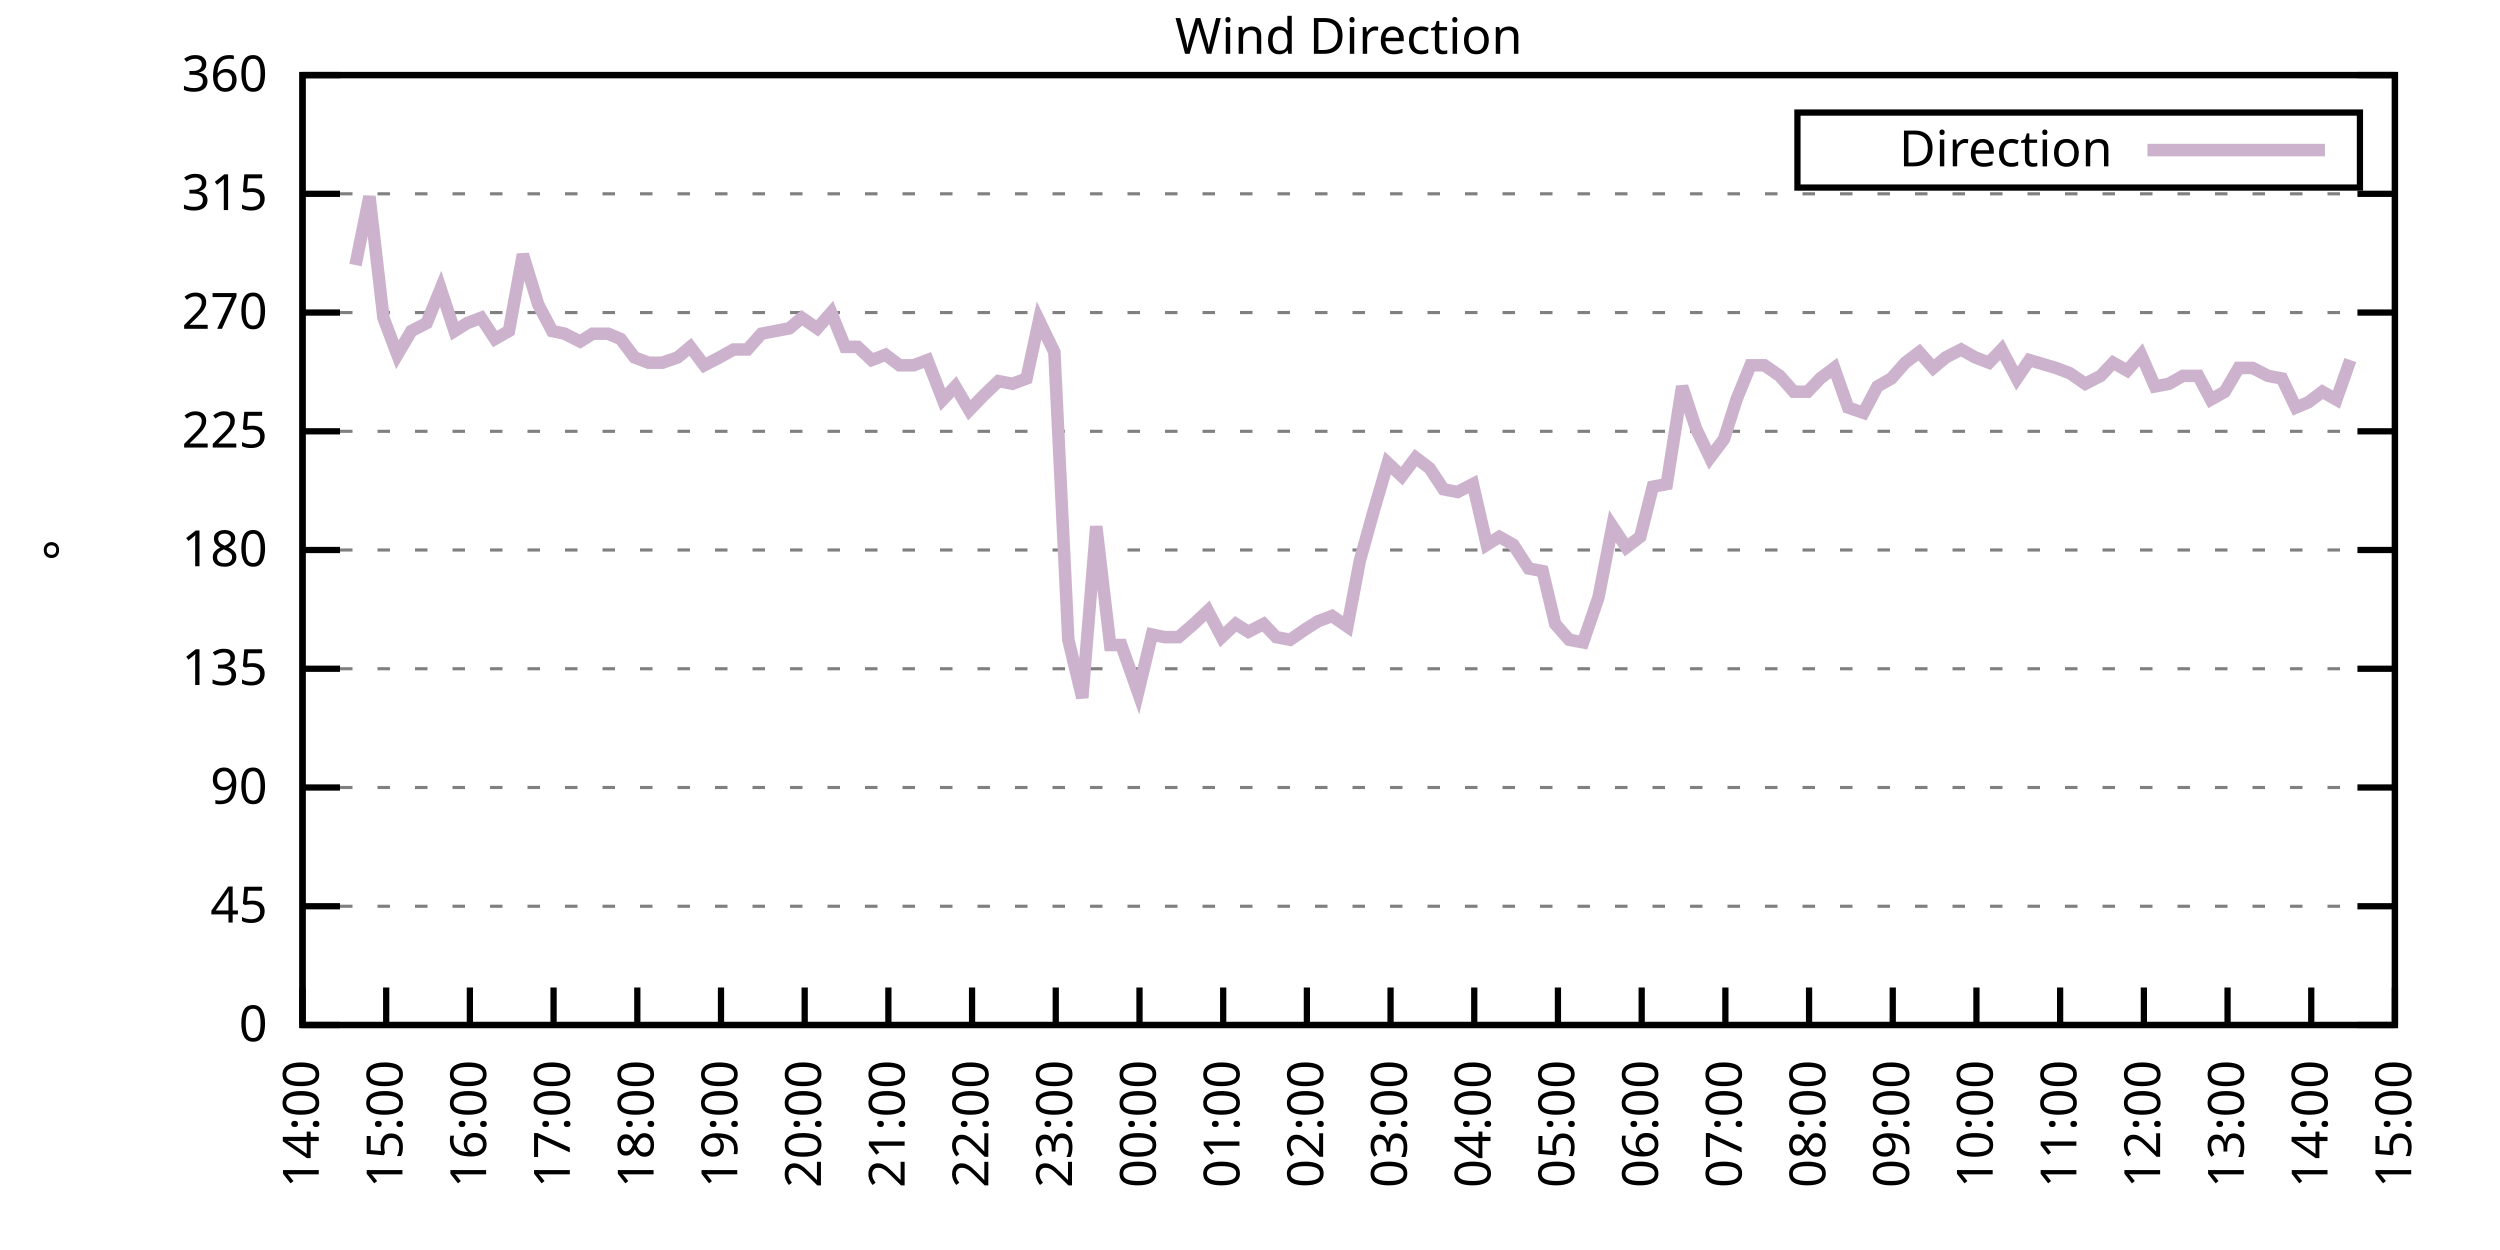
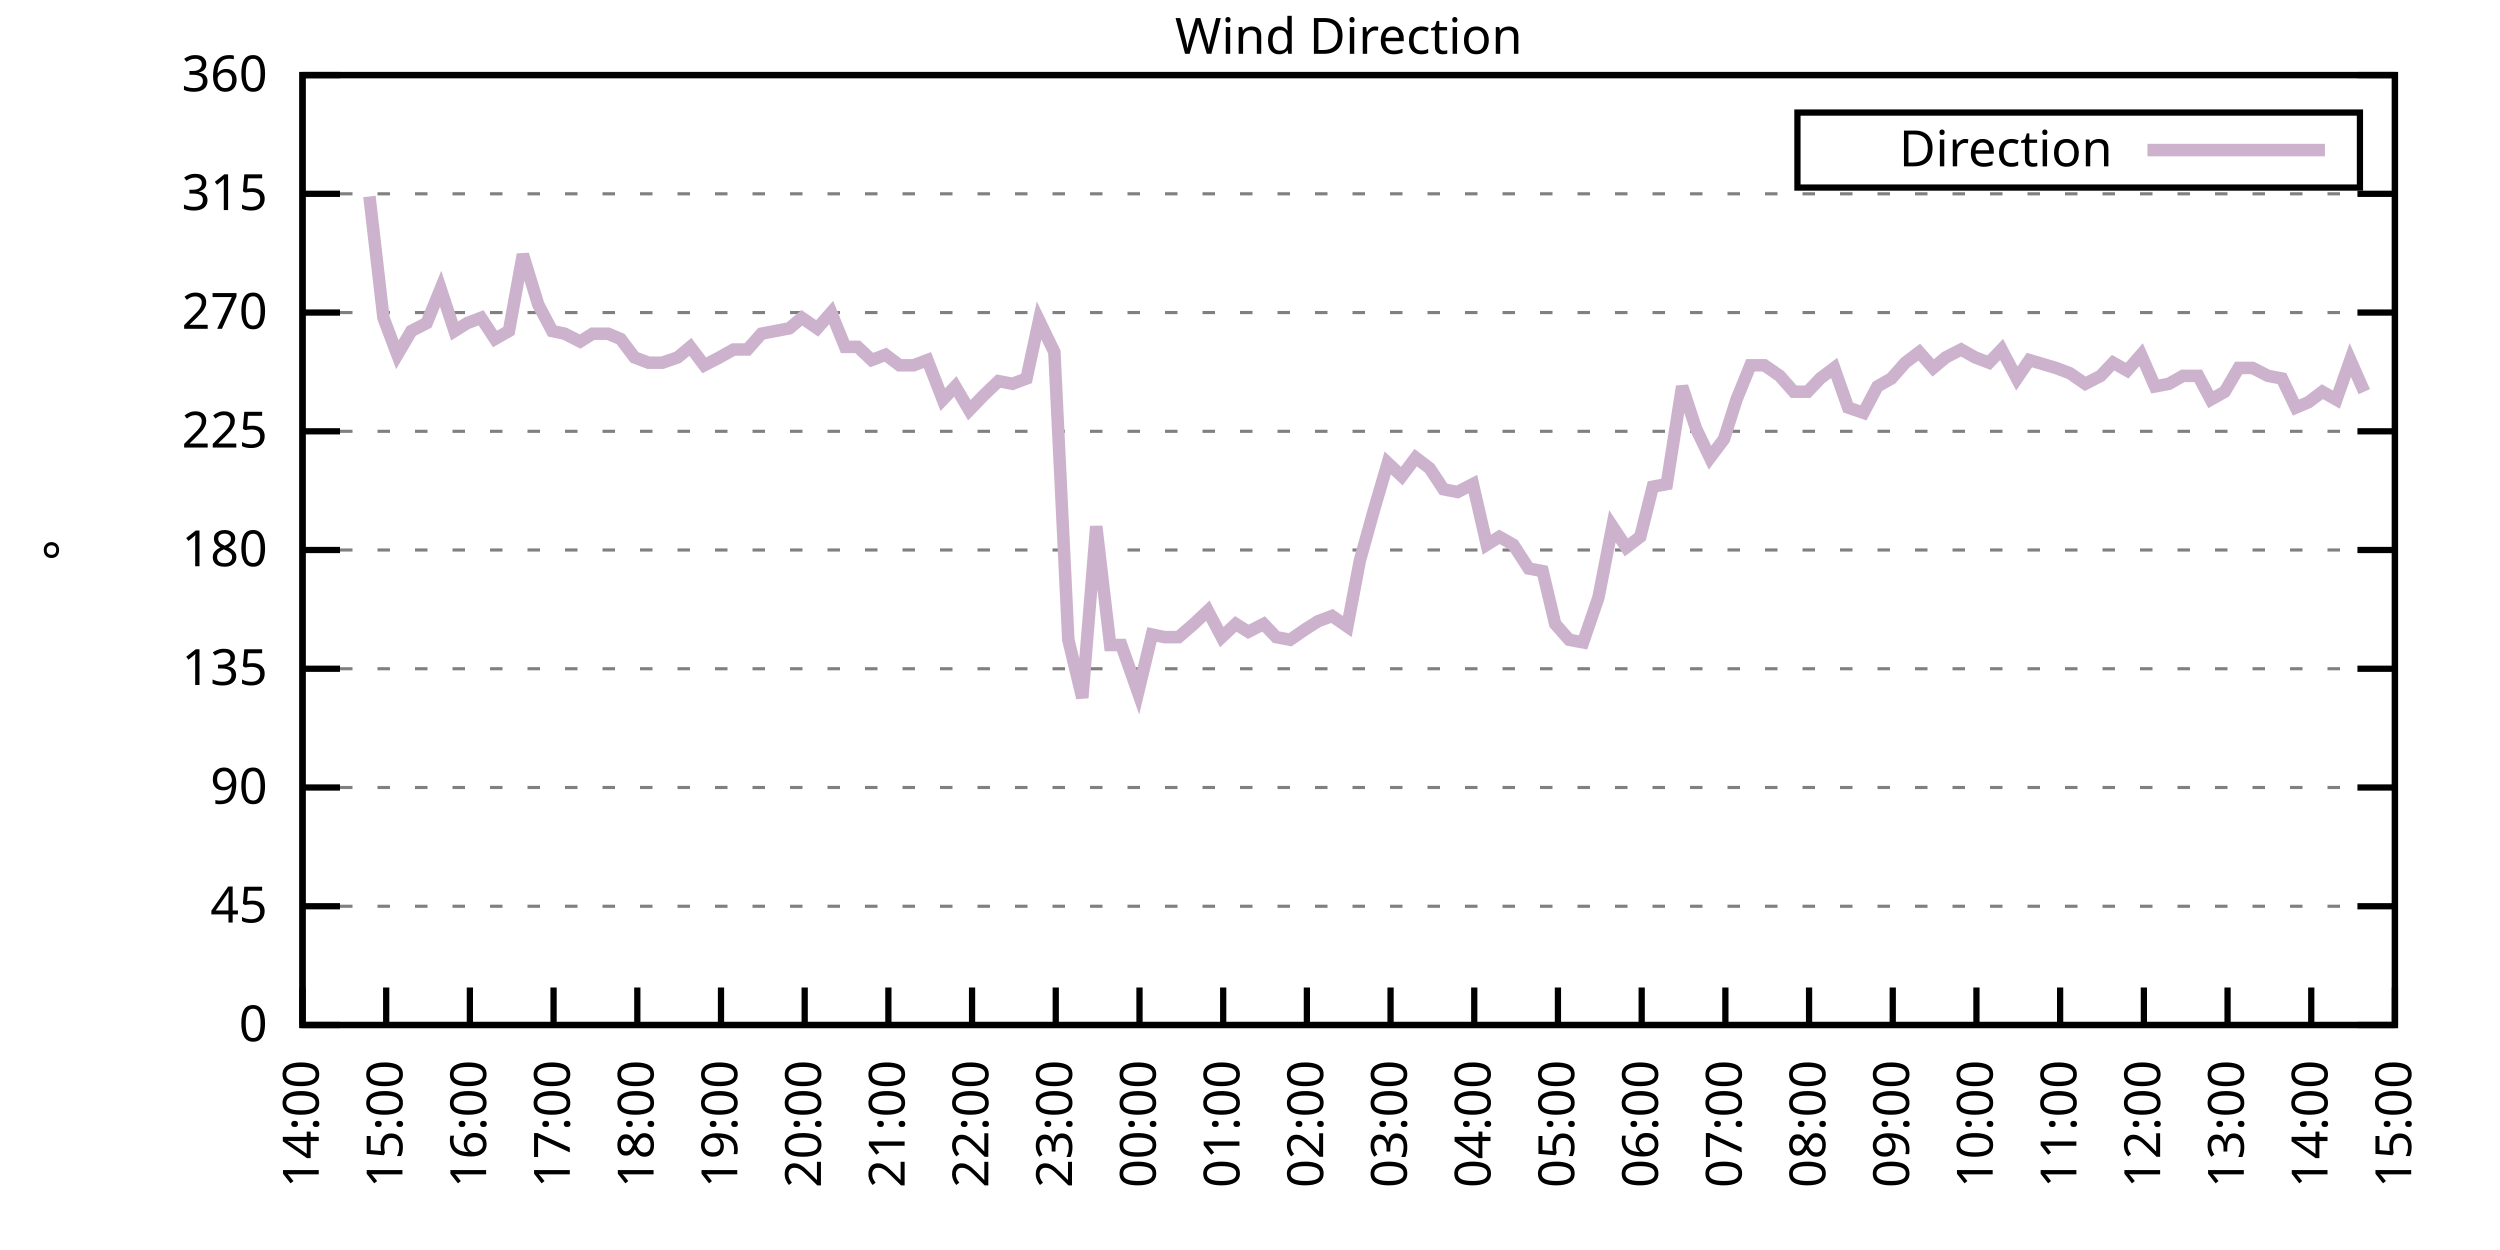
<svg xmlns="http://www.w3.org/2000/svg" xmlns:xlink="http://www.w3.org/1999/xlink" width="400" height="200" viewBox="0 0 400 200">
  <g id="gnuplot_canvas">
    <rect x="0" y="0" width="400" height="200" fill="none" />
    <defs>
      <circle id="gpDot" r="0.5" stroke-width="0.5" stroke="currentColor" />
      <path id="gpPt0" stroke-width="0.333" stroke="currentColor" d="M-1,0 h2 M0,-1 v2" />
      <path id="gpPt1" stroke-width="0.333" stroke="currentColor" d="M-1,-1 L1,1 M1,-1 L-1,1" />
      <path id="gpPt2" stroke-width="0.333" stroke="currentColor" d="M-1,0 L1,0 M0,-1 L0,1 M-1,-1 L1,1 M-1,1 L1,-1" />
      <rect id="gpPt3" stroke-width="0.333" stroke="currentColor" x="-1" y="-1" width="2" height="2" />
      <rect id="gpPt4" stroke-width="0.333" stroke="currentColor" fill="currentColor" x="-1" y="-1" width="2" height="2" />
      <circle id="gpPt5" stroke-width="0.333" stroke="currentColor" cx="0" cy="0" r="1" />
      <use xlink:href="#gpPt5" id="gpPt6" fill="currentColor" stroke="none" />
      <path id="gpPt7" stroke-width="0.333" stroke="currentColor" d="M0,-1.33 L-1.33,0.67 L1.33,0.67 z" />
      <use xlink:href="#gpPt7" id="gpPt8" fill="currentColor" stroke="none" />
      <use xlink:href="#gpPt7" id="gpPt9" stroke="currentColor" transform="rotate(180)" />
      <use xlink:href="#gpPt9" id="gpPt10" fill="currentColor" stroke="none" />
      <use xlink:href="#gpPt3" id="gpPt11" stroke="currentColor" transform="rotate(45)" />
      <use xlink:href="#gpPt11" id="gpPt12" fill="currentColor" stroke="none" />
      <path id="gpPt13" stroke-width="0.333" stroke="currentColor" d="M0,1.330 L1.265,0.411 L0.782,-1.067 L-0.782,-1.076 L-1.265,0.411 z" />
      <use xlink:href="#gpPt13" id="gpPt14" fill="currentColor" stroke="none" />
      <filter id="textbox" filterUnits="objectBoundingBox" x="0" y="0" height="1" width="1">
        <feFlood flood-color="white" flood-opacity="1" result="bgnd" />
        <feComposite in="SourceGraphic" in2="bgnd" operator="atop" />
      </filter>
      <filter id="greybox" filterUnits="objectBoundingBox" x="0" y="0" height="1" width="1">
        <feFlood flood-color="lightgrey" flood-opacity="1" result="grey" />
        <feComposite in="SourceGraphic" in2="grey" operator="atop" />
      </filter>
    </defs>
    <g fill="none" color="white" stroke="currentColor" stroke-width="1.00" stroke-linecap="butt" stroke-linejoin="miter">
</g>
    <g fill="none" color="black" stroke="currentColor" stroke-width="1.00" stroke-linecap="butt" stroke-linejoin="miter">
      <g stroke="none" shape-rendering="crispEdges">
        <polygon fill="rgb(255, 255, 255)" points="48.40,164.00 383.18,164.00 383.18,12.02 48.40,12.02 " />
      </g>
    </g>
    <g fill="none" color="black" stroke="currentColor" stroke-width="1.00" stroke-linecap="butt" stroke-linejoin="miter">
</g>
    <g fill="none" color="black" stroke="black" stroke-width="0.50" stroke-linecap="butt" stroke-linejoin="miter">
</g>
    <g fill="none" color="gray" stroke="currentColor" stroke-width="0.50" stroke-linecap="butt" stroke-linejoin="miter">
      <path stroke="gray" stroke-dasharray="2,4" class="gridline" d="M48.40,164.00 L383.19,164.00  " />
    </g>
    <g fill="none" color="gray" stroke="gray" stroke-width="1.00" stroke-linecap="butt" stroke-linejoin="miter">
</g>
    <g fill="none" color="black" stroke="currentColor" stroke-width="1.00" stroke-linecap="butt" stroke-linejoin="miter">
      <path stroke="black" d="M48.40,164.00 L54.40,164.00 M383.19,164.00 L377.19,164.00  " />
      <g transform="translate(42.80,166.60)" stroke="none" fill="black" font-family="Sans" font-size="8.00" text-anchor="end">
        <text>
          <tspan font-family="Sans"> 0</tspan>
        </text>
      </g>
    </g>
    <g fill="none" color="black" stroke="currentColor" stroke-width="1.00" stroke-linecap="butt" stroke-linejoin="miter">
</g>
    <g fill="none" color="black" stroke="black" stroke-width="0.50" stroke-linecap="butt" stroke-linejoin="miter">
</g>
    <g fill="none" color="gray" stroke="currentColor" stroke-width="0.50" stroke-linecap="butt" stroke-linejoin="miter">
      <path stroke="gray" stroke-dasharray="2,4" class="gridline" d="M48.40,145.00 L383.19,145.00  " />
    </g>
    <g fill="none" color="gray" stroke="gray" stroke-width="1.00" stroke-linecap="butt" stroke-linejoin="miter">
</g>
    <g fill="none" color="black" stroke="currentColor" stroke-width="1.00" stroke-linecap="butt" stroke-linejoin="miter">
      <path stroke="black" d="M48.40,145.00 L54.40,145.00 M383.19,145.00 L377.19,145.00  " />
      <g transform="translate(42.80,147.60)" stroke="none" fill="black" font-family="Sans" font-size="8.00" text-anchor="end">
        <text>
          <tspan font-family="Sans"> 45</tspan>
        </text>
      </g>
    </g>
    <g fill="none" color="black" stroke="currentColor" stroke-width="1.00" stroke-linecap="butt" stroke-linejoin="miter">
</g>
    <g fill="none" color="black" stroke="black" stroke-width="0.50" stroke-linecap="butt" stroke-linejoin="miter">
</g>
    <g fill="none" color="gray" stroke="currentColor" stroke-width="0.50" stroke-linecap="butt" stroke-linejoin="miter">
      <path stroke="gray" stroke-dasharray="2,4" class="gridline" d="M48.40,126.00 L383.19,126.00  " />
    </g>
    <g fill="none" color="gray" stroke="gray" stroke-width="1.00" stroke-linecap="butt" stroke-linejoin="miter">
</g>
    <g fill="none" color="black" stroke="currentColor" stroke-width="1.00" stroke-linecap="butt" stroke-linejoin="miter">
      <path stroke="black" d="M48.40,126.00 L54.40,126.00 M383.19,126.00 L377.19,126.00  " />
      <g transform="translate(42.80,128.60)" stroke="none" fill="black" font-family="Sans" font-size="8.00" text-anchor="end">
        <text>
          <tspan font-family="Sans"> 90</tspan>
        </text>
      </g>
    </g>
    <g fill="none" color="black" stroke="currentColor" stroke-width="1.00" stroke-linecap="butt" stroke-linejoin="miter">
</g>
    <g fill="none" color="black" stroke="black" stroke-width="0.50" stroke-linecap="butt" stroke-linejoin="miter">
</g>
    <g fill="none" color="gray" stroke="currentColor" stroke-width="0.50" stroke-linecap="butt" stroke-linejoin="miter">
      <path stroke="gray" stroke-dasharray="2,4" class="gridline" d="M48.40,107.00 L383.19,107.00  " />
    </g>
    <g fill="none" color="gray" stroke="gray" stroke-width="1.00" stroke-linecap="butt" stroke-linejoin="miter">
</g>
    <g fill="none" color="black" stroke="currentColor" stroke-width="1.00" stroke-linecap="butt" stroke-linejoin="miter">
      <path stroke="black" d="M48.40,107.00 L54.40,107.00 M383.19,107.00 L377.19,107.00  " />
      <g transform="translate(42.80,109.60)" stroke="none" fill="black" font-family="Sans" font-size="8.00" text-anchor="end">
        <text>
          <tspan font-family="Sans"> 135</tspan>
        </text>
      </g>
    </g>
    <g fill="none" color="black" stroke="currentColor" stroke-width="1.00" stroke-linecap="butt" stroke-linejoin="miter">
</g>
    <g fill="none" color="black" stroke="black" stroke-width="0.50" stroke-linecap="butt" stroke-linejoin="miter">
</g>
    <g fill="none" color="gray" stroke="currentColor" stroke-width="0.50" stroke-linecap="butt" stroke-linejoin="miter">
      <path stroke="gray" stroke-dasharray="2,4" class="gridline" d="M48.40,88.00 L383.19,88.00  " />
    </g>
    <g fill="none" color="gray" stroke="gray" stroke-width="1.00" stroke-linecap="butt" stroke-linejoin="miter">
</g>
    <g fill="none" color="black" stroke="currentColor" stroke-width="1.00" stroke-linecap="butt" stroke-linejoin="miter">
      <path stroke="black" d="M48.40,88.00 L54.40,88.00 M383.19,88.00 L377.19,88.00  " />
      <g transform="translate(42.80,90.60)" stroke="none" fill="black" font-family="Sans" font-size="8.00" text-anchor="end">
        <text>
          <tspan font-family="Sans"> 180</tspan>
        </text>
      </g>
    </g>
    <g fill="none" color="black" stroke="currentColor" stroke-width="1.00" stroke-linecap="butt" stroke-linejoin="miter">
</g>
    <g fill="none" color="black" stroke="black" stroke-width="0.50" stroke-linecap="butt" stroke-linejoin="miter">
</g>
    <g fill="none" color="gray" stroke="currentColor" stroke-width="0.50" stroke-linecap="butt" stroke-linejoin="miter">
      <path stroke="gray" stroke-dasharray="2,4" class="gridline" d="M48.40,69.01 L383.19,69.01  " />
    </g>
    <g fill="none" color="gray" stroke="gray" stroke-width="1.00" stroke-linecap="butt" stroke-linejoin="miter">
</g>
    <g fill="none" color="black" stroke="currentColor" stroke-width="1.00" stroke-linecap="butt" stroke-linejoin="miter">
      <path stroke="black" d="M48.40,69.01 L54.40,69.01 M383.19,69.01 L377.19,69.01  " />
      <g transform="translate(42.80,71.61)" stroke="none" fill="black" font-family="Sans" font-size="8.00" text-anchor="end">
        <text>
          <tspan font-family="Sans"> 225</tspan>
        </text>
      </g>
    </g>
    <g fill="none" color="black" stroke="currentColor" stroke-width="1.00" stroke-linecap="butt" stroke-linejoin="miter">
</g>
    <g fill="none" color="black" stroke="black" stroke-width="0.50" stroke-linecap="butt" stroke-linejoin="miter">
</g>
    <g fill="none" color="gray" stroke="currentColor" stroke-width="0.50" stroke-linecap="butt" stroke-linejoin="miter">
      <path stroke="gray" stroke-dasharray="2,4" class="gridline" d="M48.40,50.01 L383.19,50.01  " />
    </g>
    <g fill="none" color="gray" stroke="gray" stroke-width="1.00" stroke-linecap="butt" stroke-linejoin="miter">
</g>
    <g fill="none" color="black" stroke="currentColor" stroke-width="1.00" stroke-linecap="butt" stroke-linejoin="miter">
      <path stroke="black" d="M48.40,50.01 L54.40,50.01 M383.19,50.01 L377.19,50.01  " />
      <g transform="translate(42.80,52.61)" stroke="none" fill="black" font-family="Sans" font-size="8.00" text-anchor="end">
        <text>
          <tspan font-family="Sans"> 270</tspan>
        </text>
      </g>
    </g>
    <g fill="none" color="black" stroke="currentColor" stroke-width="1.00" stroke-linecap="butt" stroke-linejoin="miter">
</g>
    <g fill="none" color="black" stroke="black" stroke-width="0.50" stroke-linecap="butt" stroke-linejoin="miter">
</g>
    <g fill="none" color="gray" stroke="currentColor" stroke-width="0.50" stroke-linecap="butt" stroke-linejoin="miter">
      <path stroke="gray" stroke-dasharray="2,4" class="gridline" d="M48.40,31.01 L383.19,31.01  " />
    </g>
    <g fill="none" color="gray" stroke="gray" stroke-width="1.00" stroke-linecap="butt" stroke-linejoin="miter">
</g>
    <g fill="none" color="black" stroke="currentColor" stroke-width="1.00" stroke-linecap="butt" stroke-linejoin="miter">
      <path stroke="black" d="M48.40,31.01 L54.40,31.01 M383.19,31.01 L377.19,31.01  " />
      <g transform="translate(42.80,33.61)" stroke="none" fill="black" font-family="Sans" font-size="8.00" text-anchor="end">
        <text>
          <tspan font-family="Sans"> 315</tspan>
        </text>
      </g>
    </g>
    <g fill="none" color="black" stroke="currentColor" stroke-width="1.00" stroke-linecap="butt" stroke-linejoin="miter">
</g>
    <g fill="none" color="black" stroke="black" stroke-width="0.50" stroke-linecap="butt" stroke-linejoin="miter">
</g>
    <g fill="none" color="gray" stroke="currentColor" stroke-width="0.50" stroke-linecap="butt" stroke-linejoin="miter">
      <path stroke="gray" stroke-dasharray="2,4" class="gridline" d="M48.40,12.01 L383.19,12.01  " />
    </g>
    <g fill="none" color="gray" stroke="gray" stroke-width="1.00" stroke-linecap="butt" stroke-linejoin="miter">
</g>
    <g fill="none" color="black" stroke="currentColor" stroke-width="1.00" stroke-linecap="butt" stroke-linejoin="miter">
      <path stroke="black" d="M48.40,12.01 L54.40,12.01 M383.19,12.01 L377.19,12.01  " />
      <g transform="translate(42.80,14.61)" stroke="none" fill="black" font-family="Sans" font-size="8.00" text-anchor="end">
        <text>
          <tspan font-family="Sans"> 360</tspan>
        </text>
      </g>
    </g>
    <g fill="none" color="black" stroke="currentColor" stroke-width="1.00" stroke-linecap="butt" stroke-linejoin="miter">
      <path stroke="black" d="M48.40,164.00 L48.40,158.00  " />
      <g transform="translate(51.00,169.60) rotate(270.00)" stroke="none" fill="black" font-family="Sans" font-size="8.00" text-anchor="end">
        <text>
          <tspan font-family="Sans">14:00</tspan>
        </text>
      </g>
    </g>
    <g fill="none" color="black" stroke="currentColor" stroke-width="1.00" stroke-linecap="butt" stroke-linejoin="miter">
      <path stroke="black" d="M61.79,164.00 L61.79,158.00  " />
      <g transform="translate(64.39,169.60) rotate(270.00)" stroke="none" fill="black" font-family="Sans" font-size="8.00" text-anchor="end">
        <text>
          <tspan font-family="Sans">15:00</tspan>
        </text>
      </g>
    </g>
    <g fill="none" color="black" stroke="currentColor" stroke-width="1.00" stroke-linecap="butt" stroke-linejoin="miter">
      <path stroke="black" d="M75.18,164.00 L75.18,158.00  " />
      <g transform="translate(77.78,169.60) rotate(270.00)" stroke="none" fill="black" font-family="Sans" font-size="8.00" text-anchor="end">
        <text>
          <tspan font-family="Sans">16:00</tspan>
        </text>
      </g>
    </g>
    <g fill="none" color="black" stroke="currentColor" stroke-width="1.00" stroke-linecap="butt" stroke-linejoin="miter">
      <path stroke="black" d="M88.57,164.00 L88.57,158.00  " />
      <g transform="translate(91.17,169.60) rotate(270.00)" stroke="none" fill="black" font-family="Sans" font-size="8.00" text-anchor="end">
        <text>
          <tspan font-family="Sans">17:00</tspan>
        </text>
      </g>
    </g>
    <g fill="none" color="black" stroke="currentColor" stroke-width="1.00" stroke-linecap="butt" stroke-linejoin="miter">
      <path stroke="black" d="M101.97,164.00 L101.97,158.00  " />
      <g transform="translate(104.57,169.60) rotate(270.00)" stroke="none" fill="black" font-family="Sans" font-size="8.00" text-anchor="end">
        <text>
          <tspan font-family="Sans">18:00</tspan>
        </text>
      </g>
    </g>
    <g fill="none" color="black" stroke="currentColor" stroke-width="1.00" stroke-linecap="butt" stroke-linejoin="miter">
      <path stroke="black" d="M115.36,164.00 L115.36,158.00  " />
      <g transform="translate(117.96,169.60) rotate(270.00)" stroke="none" fill="black" font-family="Sans" font-size="8.00" text-anchor="end">
        <text>
          <tspan font-family="Sans">19:00</tspan>
        </text>
      </g>
    </g>
    <g fill="none" color="black" stroke="currentColor" stroke-width="1.00" stroke-linecap="butt" stroke-linejoin="miter">
      <path stroke="black" d="M128.75,164.00 L128.75,158.00  " />
      <g transform="translate(131.35,169.60) rotate(270.00)" stroke="none" fill="black" font-family="Sans" font-size="8.00" text-anchor="end">
        <text>
          <tspan font-family="Sans">20:00</tspan>
        </text>
      </g>
    </g>
    <g fill="none" color="black" stroke="currentColor" stroke-width="1.00" stroke-linecap="butt" stroke-linejoin="miter">
      <path stroke="black" d="M142.14,164.00 L142.14,158.00  " />
      <g transform="translate(144.74,169.60) rotate(270.00)" stroke="none" fill="black" font-family="Sans" font-size="8.00" text-anchor="end">
        <text>
          <tspan font-family="Sans">21:00</tspan>
        </text>
      </g>
    </g>
    <g fill="none" color="black" stroke="currentColor" stroke-width="1.00" stroke-linecap="butt" stroke-linejoin="miter">
      <path stroke="black" d="M155.53,164.00 L155.53,158.00  " />
      <g transform="translate(158.13,169.60) rotate(270.00)" stroke="none" fill="black" font-family="Sans" font-size="8.00" text-anchor="end">
        <text>
          <tspan font-family="Sans">22:00</tspan>
        </text>
      </g>
    </g>
    <g fill="none" color="black" stroke="currentColor" stroke-width="1.00" stroke-linecap="butt" stroke-linejoin="miter">
      <path stroke="black" d="M168.92,164.00 L168.92,158.00  " />
      <g transform="translate(171.52,169.60) rotate(270.00)" stroke="none" fill="black" font-family="Sans" font-size="8.00" text-anchor="end">
        <text>
          <tspan font-family="Sans">23:00</tspan>
        </text>
      </g>
    </g>
    <g fill="none" color="black" stroke="currentColor" stroke-width="1.00" stroke-linecap="butt" stroke-linejoin="miter">
      <path stroke="black" d="M182.32,164.00 L182.32,158.00  " />
      <g transform="translate(184.92,169.60) rotate(270.00)" stroke="none" fill="black" font-family="Sans" font-size="8.00" text-anchor="end">
        <text>
          <tspan font-family="Sans">00:00</tspan>
        </text>
      </g>
    </g>
    <g fill="none" color="black" stroke="currentColor" stroke-width="1.00" stroke-linecap="butt" stroke-linejoin="miter">
      <path stroke="black" d="M195.71,164.00 L195.71,158.00  " />
      <g transform="translate(198.31,169.60) rotate(270.00)" stroke="none" fill="black" font-family="Sans" font-size="8.00" text-anchor="end">
        <text>
          <tspan font-family="Sans">01:00</tspan>
        </text>
      </g>
    </g>
    <g fill="none" color="black" stroke="currentColor" stroke-width="1.00" stroke-linecap="butt" stroke-linejoin="miter">
      <path stroke="black" d="M209.10,164.00 L209.10,158.00  " />
      <g transform="translate(211.70,169.60) rotate(270.00)" stroke="none" fill="black" font-family="Sans" font-size="8.00" text-anchor="end">
        <text>
          <tspan font-family="Sans">02:00</tspan>
        </text>
      </g>
    </g>
    <g fill="none" color="black" stroke="currentColor" stroke-width="1.00" stroke-linecap="butt" stroke-linejoin="miter">
      <path stroke="black" d="M222.49,164.00 L222.49,158.00  " />
      <g transform="translate(225.09,169.60) rotate(270.00)" stroke="none" fill="black" font-family="Sans" font-size="8.00" text-anchor="end">
        <text>
          <tspan font-family="Sans">03:00</tspan>
        </text>
      </g>
    </g>
    <g fill="none" color="black" stroke="currentColor" stroke-width="1.00" stroke-linecap="butt" stroke-linejoin="miter">
      <path stroke="black" d="M235.88,164.00 L235.88,158.00  " />
      <g transform="translate(238.48,169.60) rotate(270.00)" stroke="none" fill="black" font-family="Sans" font-size="8.00" text-anchor="end">
        <text>
          <tspan font-family="Sans">04:00</tspan>
        </text>
      </g>
    </g>
    <g fill="none" color="black" stroke="currentColor" stroke-width="1.00" stroke-linecap="butt" stroke-linejoin="miter">
      <path stroke="black" d="M249.27,164.00 L249.27,158.00  " />
      <g transform="translate(251.87,169.60) rotate(270.00)" stroke="none" fill="black" font-family="Sans" font-size="8.00" text-anchor="end">
        <text>
          <tspan font-family="Sans">05:00</tspan>
        </text>
      </g>
    </g>
    <g fill="none" color="black" stroke="currentColor" stroke-width="1.00" stroke-linecap="butt" stroke-linejoin="miter">
      <path stroke="black" d="M262.67,164.00 L262.67,158.00  " />
      <g transform="translate(265.27,169.60) rotate(270.00)" stroke="none" fill="black" font-family="Sans" font-size="8.00" text-anchor="end">
        <text>
          <tspan font-family="Sans">06:00</tspan>
        </text>
      </g>
    </g>
    <g fill="none" color="black" stroke="currentColor" stroke-width="1.00" stroke-linecap="butt" stroke-linejoin="miter">
      <path stroke="black" d="M276.06,164.00 L276.06,158.00  " />
      <g transform="translate(278.66,169.60) rotate(270.00)" stroke="none" fill="black" font-family="Sans" font-size="8.00" text-anchor="end">
        <text>
          <tspan font-family="Sans">07:00</tspan>
        </text>
      </g>
    </g>
    <g fill="none" color="black" stroke="currentColor" stroke-width="1.00" stroke-linecap="butt" stroke-linejoin="miter">
      <path stroke="black" d="M289.45,164.00 L289.45,158.00  " />
      <g transform="translate(292.05,169.60) rotate(270.00)" stroke="none" fill="black" font-family="Sans" font-size="8.00" text-anchor="end">
        <text>
          <tspan font-family="Sans">08:00</tspan>
        </text>
      </g>
    </g>
    <g fill="none" color="black" stroke="currentColor" stroke-width="1.00" stroke-linecap="butt" stroke-linejoin="miter">
      <path stroke="black" d="M302.84,164.00 L302.84,158.00  " />
      <g transform="translate(305.44,169.60) rotate(270.00)" stroke="none" fill="black" font-family="Sans" font-size="8.00" text-anchor="end">
        <text>
          <tspan font-family="Sans">09:00</tspan>
        </text>
      </g>
    </g>
    <g fill="none" color="black" stroke="currentColor" stroke-width="1.00" stroke-linecap="butt" stroke-linejoin="miter">
      <path stroke="black" d="M316.23,164.00 L316.23,158.00  " />
      <g transform="translate(318.83,169.60) rotate(270.00)" stroke="none" fill="black" font-family="Sans" font-size="8.00" text-anchor="end">
        <text>
          <tspan font-family="Sans">10:00</tspan>
        </text>
      </g>
    </g>
    <g fill="none" color="black" stroke="currentColor" stroke-width="1.00" stroke-linecap="butt" stroke-linejoin="miter">
      <path stroke="black" d="M329.62,164.00 L329.62,158.00  " />
      <g transform="translate(332.22,169.60) rotate(270.00)" stroke="none" fill="black" font-family="Sans" font-size="8.00" text-anchor="end">
        <text>
          <tspan font-family="Sans">11:00</tspan>
        </text>
      </g>
    </g>
    <g fill="none" color="black" stroke="currentColor" stroke-width="1.00" stroke-linecap="butt" stroke-linejoin="miter">
      <path stroke="black" d="M343.02,164.00 L343.02,158.00  " />
      <g transform="translate(345.62,169.60) rotate(270.00)" stroke="none" fill="black" font-family="Sans" font-size="8.00" text-anchor="end">
        <text>
          <tspan font-family="Sans">12:00</tspan>
        </text>
      </g>
    </g>
    <g fill="none" color="black" stroke="currentColor" stroke-width="1.00" stroke-linecap="butt" stroke-linejoin="miter">
      <path stroke="black" d="M356.41,164.00 L356.41,158.00  " />
      <g transform="translate(359.01,169.60) rotate(270.00)" stroke="none" fill="black" font-family="Sans" font-size="8.00" text-anchor="end">
        <text>
          <tspan font-family="Sans">13:00</tspan>
        </text>
      </g>
    </g>
    <g fill="none" color="black" stroke="currentColor" stroke-width="1.00" stroke-linecap="butt" stroke-linejoin="miter">
      <path stroke="black" d="M369.80,164.00 L369.80,158.00  " />
      <g transform="translate(372.40,169.60) rotate(270.00)" stroke="none" fill="black" font-family="Sans" font-size="8.00" text-anchor="end">
        <text>
          <tspan font-family="Sans">14:00</tspan>
        </text>
      </g>
    </g>
    <g fill="none" color="black" stroke="currentColor" stroke-width="1.00" stroke-linecap="butt" stroke-linejoin="miter">
      <path stroke="black" d="M383.19,164.00 L383.19,158.00  " />
      <g transform="translate(385.79,169.60) rotate(270.00)" stroke="none" fill="black" font-family="Sans" font-size="8.00" text-anchor="end">
        <text>
          <tspan font-family="Sans">15:00</tspan>
        </text>
      </g>
    </g>
    <g fill="none" color="black" stroke="currentColor" stroke-width="1.00" stroke-linecap="butt" stroke-linejoin="miter">
</g>
    <g fill="none" color="black" stroke="currentColor" stroke-width="1.00" stroke-linecap="butt" stroke-linejoin="miter">
      <path stroke="black" d="M48.40,12.01 L48.40,164.00 L383.19,164.00 L383.19,12.01 L48.40,12.01 Z  " />
    </g>
    <g fill="none" color="black" stroke="currentColor" stroke-width="1.00" stroke-linecap="butt" stroke-linejoin="miter">
</g>
    <g fill="none" color="black" stroke="currentColor" stroke-width="1.00" stroke-linecap="butt" stroke-linejoin="miter">
      <path stroke="black" d="M287.59,30.01 L287.59,18.01 L377.59,18.01 L377.59,30.01 L287.59,30.01 Z  " />
    </g>
    <g id="Wind_direction_plot_1">
      <g fill="none" color="white" stroke="black" stroke-width="2.00" stroke-linecap="butt" stroke-linejoin="miter">
</g>
      <g fill="none" color="black" stroke="currentColor" stroke-width="2.00" stroke-linecap="butt" stroke-linejoin="miter">
        <g transform="translate(337.99,26.61)" stroke="none" fill="black" font-family="Sans" font-size="8.00" text-anchor="end">
          <text>
            <tspan font-family="Sans">Direction</tspan>
          </text>
        </g>
      </g>
      <g fill="none" color="black" stroke="currentColor" stroke-width="2.00" stroke-linecap="butt" stroke-linejoin="miter">
-         <path stroke="rgb(204, 178, 204)" d="M343.59,24.01 L371.99,24.01 M56.88,42.41 L59.11,31.43 L61.35,50.85 L63.58,56.76 L65.81,52.96 L68.26,51.70   L70.50,46.21 L72.73,52.96 L74.74,51.70 L76.97,50.85 L79.20,54.23 L81.43,52.96 L83.66,40.72 L86.12,48.74   L88.35,52.96 L90.36,53.39 L92.82,54.65 L94.82,53.39 L97.28,53.39 L99.29,54.23 L101.52,57.18 L103.75,58.03   L105.98,58.03 L108.44,57.18 L110.45,55.50 L112.68,58.45 L115.13,57.18 L117.37,55.92 L119.60,55.92 L121.83,53.39   L124.06,52.96 L126.29,52.54 L128.30,50.85 L130.76,52.54 L132.99,50.01 L135.22,55.50 L137.23,55.50 L139.46,57.61   L141.69,56.76 L143.93,58.45 L146.16,58.45 L148.39,57.61 L150.85,63.94 L152.85,61.83 L155.09,65.63 L157.54,63.10   L159.77,60.98 L162.01,61.41 L164.24,60.56 L166.25,51.27 L168.70,56.34 L170.93,102.36 L173.17,111.65 L175.40,84.21   L177.63,103.20 L179.41,103.20 L182.09,110.80 L184.32,101.52 L186.33,101.94 L188.57,101.94 L191.02,99.83 L193.25,97.72   L195.48,101.94 L197.72,99.83 L199.73,101.09 L202.18,99.83 L204.19,101.94 L206.42,102.36 L208.88,100.67 L210.88,99.40   L213.12,98.56 L215.57,100.25 L217.58,89.69 L219.81,81.67 L222.04,74.07 L224.28,76.18 L226.51,73.23 L228.74,74.92   L230.97,78.29 L233.20,78.72 L235.66,77.45 L237.89,87.16 L239.90,85.89 L242.13,87.16 L244.59,90.96 L246.82,91.38   L248.83,99.83 L251.06,102.36 L253.29,102.78 L255.75,95.60 L257.98,84.21 L260.21,87.58 L262.44,85.89 L264.45,77.87   L266.68,77.45 L269.14,61.83 L271.37,68.58 L273.60,73.23 L275.83,70.27 L277.84,63.94 L280.07,58.45 L282.31,58.45   L284.76,60.14 L286.99,62.67 L289.23,62.67 L291.23,60.56 L293.47,58.87 L295.70,65.21 L298.15,66.05 L300.39,61.83   L302.62,60.56 L304.85,58.03 L307.08,56.34 L309.31,58.87 L311.32,57.18 L313.78,55.92 L316.01,57.18 L318.24,58.03   L320.25,55.92 L322.70,60.56 L324.71,57.61 L328.95,58.87 L331.19,59.72 L333.64,61.41 L336.10,60.14 L338.10,58.03   L340.34,59.30 L342.57,56.76 L344.80,61.83 L347.03,61.41 L349.26,60.14 L351.72,60.14 L353.73,63.94 L355.96,62.67   L358.19,58.87 L360.42,58.87 L362.88,60.14 L365.11,60.56 L367.34,65.21 L369.35,64.36 L371.58,62.67 L373.82,63.94   L376.05,57.61  " />
+         <path stroke="rgb(204, 178, 204)" d="M343.59,24.01 L371.99,24.01 M59.11,31.43 L61.35,50.85 L63.58,56.76 L65.81,52.96 L68.26,51.70 L70.50,46.21   L72.73,52.96 L74.74,51.70 L76.97,50.85 L79.20,54.23 L81.43,52.96 L83.66,40.72 L86.12,48.74 L88.35,52.96   L90.36,53.39 L92.82,54.65 L94.82,53.39 L97.28,53.39 L99.29,54.23 L101.52,57.18 L103.75,58.03 L105.98,58.03   L108.44,57.18 L110.45,55.50 L112.68,58.45 L115.13,57.18 L117.37,55.92 L119.60,55.92 L121.83,53.39 L124.06,52.96   L126.29,52.54 L128.30,50.85 L130.76,52.54 L132.99,50.01 L135.22,55.50 L137.23,55.50 L139.46,57.61 L141.69,56.76   L143.93,58.45 L146.16,58.45 L148.39,57.61 L150.85,63.94 L152.85,61.83 L155.09,65.63 L157.54,63.10 L159.77,60.98   L162.01,61.41 L164.24,60.56 L166.25,51.27 L168.70,56.34 L170.93,102.36 L173.17,111.65 L175.40,84.21 L177.63,103.20   L179.41,103.20 L182.09,110.80 L184.32,101.52 L186.33,101.94 L188.57,101.94 L191.02,99.83 L193.25,97.72 L195.48,101.94   L197.72,99.83 L199.73,101.09 L202.18,99.83 L204.19,101.94 L206.42,102.36 L208.88,100.67 L210.88,99.40 L213.12,98.56   L215.57,100.25 L217.58,89.69 L219.81,81.67 L222.04,74.07 L224.28,76.18 L226.51,73.23 L228.74,74.92 L230.97,78.29   L233.20,78.72 L235.66,77.45 L237.89,87.16 L239.90,85.89 L242.13,87.16 L244.59,90.96 L246.82,91.38 L248.83,99.83   L251.06,102.36 L253.29,102.78 L255.75,95.60 L257.98,84.21 L260.21,87.58 L262.44,85.89 L264.45,77.87 L266.68,77.45   L269.14,61.83 L271.37,68.58 L273.60,73.23 L275.83,70.27 L277.84,63.94 L280.07,58.45 L282.31,58.45 L284.76,60.14   L286.99,62.67 L289.23,62.67 L291.23,60.56 L293.47,58.87 L295.70,65.21 L298.15,66.05 L300.39,61.83 L302.62,60.56   L304.85,58.03 L307.08,56.34 L309.31,58.87 L311.32,57.18 L313.78,55.92 L316.01,57.18 L318.24,58.03 L320.25,55.92   L322.70,60.56 L324.71,57.61 L328.95,58.87 L331.19,59.72 L333.64,61.41 L336.10,60.14 L338.10,58.03 L340.34,59.30   L342.57,56.76 L344.80,61.83 L347.03,61.41 L349.26,60.14 L351.72,60.14 L353.73,63.94 L355.96,62.67 L358.19,58.87   L360.42,58.87 L362.88,60.14 L365.11,60.56 L367.34,65.21 L369.35,64.36 L371.58,62.67 L373.82,63.94 L376.05,57.61   L378.28,62.67  " />
      </g>
    </g>
    <g fill="none" color="black" stroke="currentColor" stroke-width="2.00" stroke-linecap="butt" stroke-linejoin="miter">
</g>
    <g fill="none" color="black" stroke="black" stroke-width="1.00" stroke-linecap="butt" stroke-linejoin="miter">
</g>
    <g fill="none" color="black" stroke="currentColor" stroke-width="1.00" stroke-linecap="butt" stroke-linejoin="miter">
      <path stroke="black" d="M48.40,12.01 L48.40,164.00 L383.19,164.00 L383.19,12.01 L48.40,12.01 Z  " />
      <g transform="translate(12.80,88.01) rotate(270.00)" stroke="none" fill="black" font-family="Sans" font-size="8.00" text-anchor="middle">
        <text>
          <tspan font-family="Sans">°</tspan>
        </text>
      </g>
    </g>
    <g fill="none" color="black" stroke="currentColor" stroke-width="1.00" stroke-linecap="butt" stroke-linejoin="miter">
</g>
    <g fill="none" color="black" stroke="currentColor" stroke-width="1.00" stroke-linecap="butt" stroke-linejoin="miter">
      <g transform="translate(215.79,8.61)" stroke="none" fill="black" font-family="Sans" font-size="8.00" text-anchor="middle">
        <text>
          <tspan font-family="Sans">Wind Direction</tspan>
        </text>
      </g>
    </g>
    <g fill="none" color="black" stroke="currentColor" stroke-width="1.00" stroke-linecap="butt" stroke-linejoin="miter">
</g>
  </g>
</svg>
